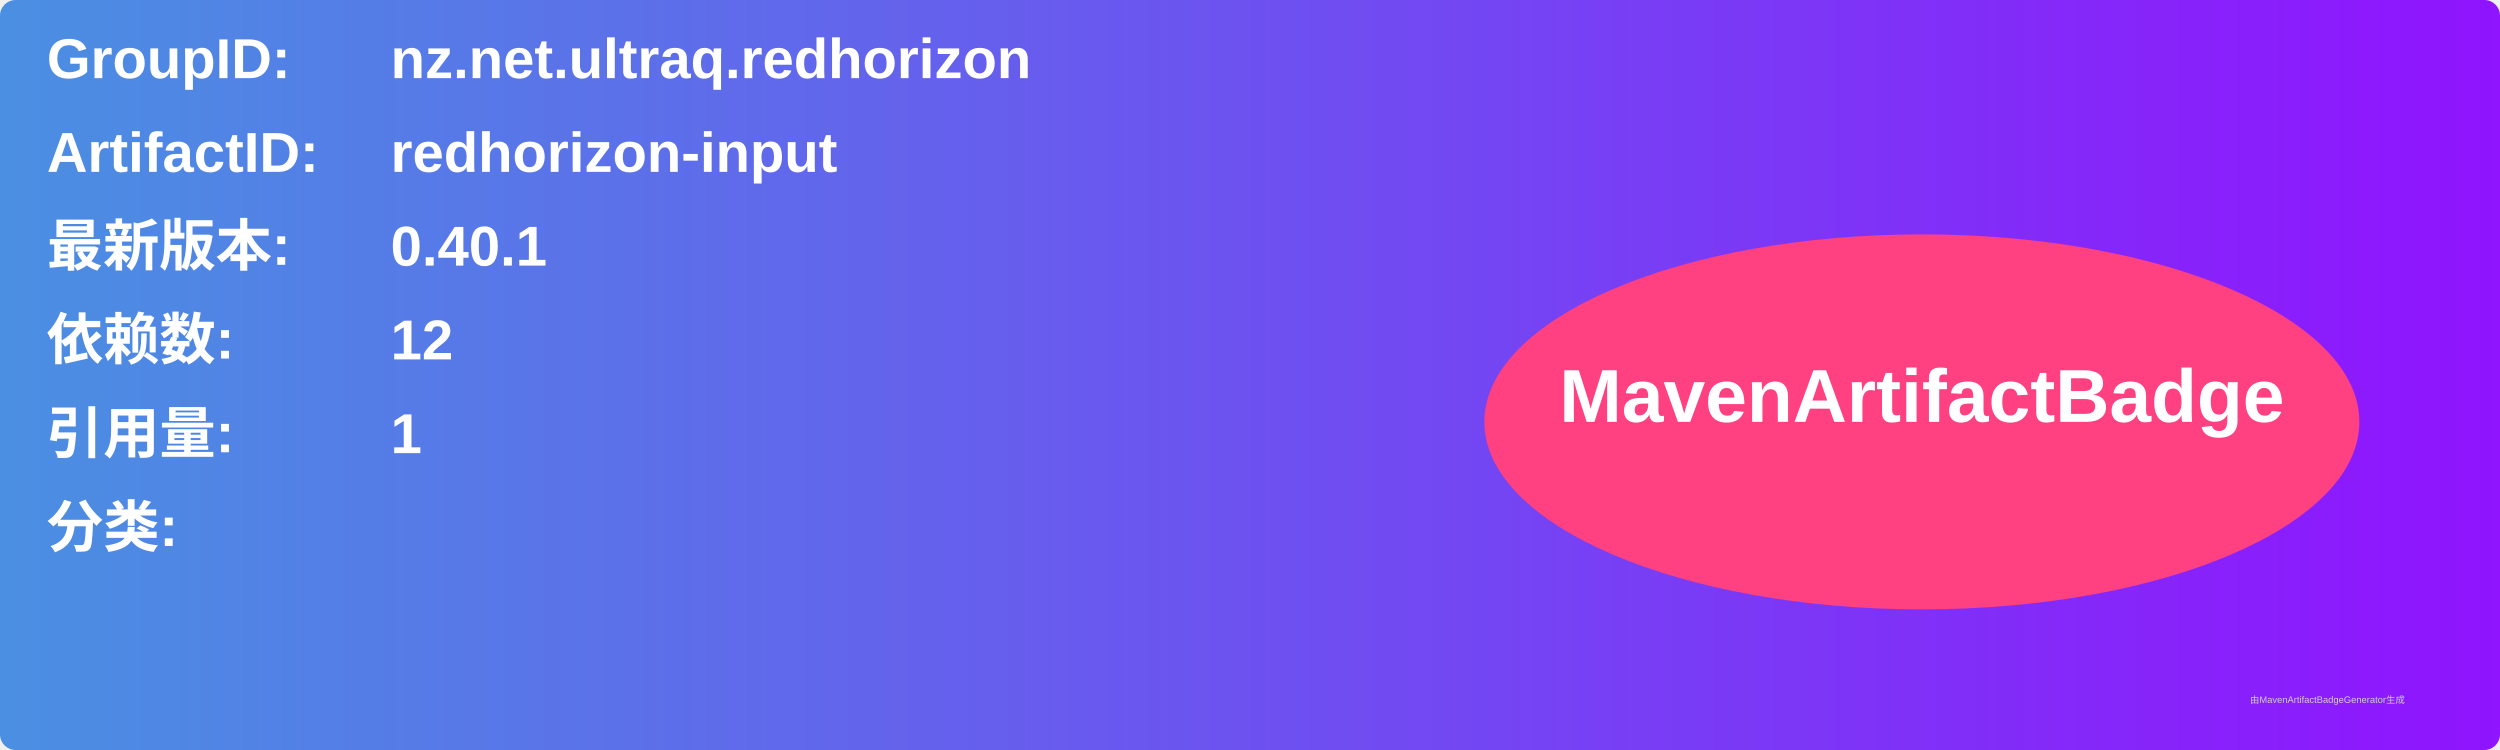
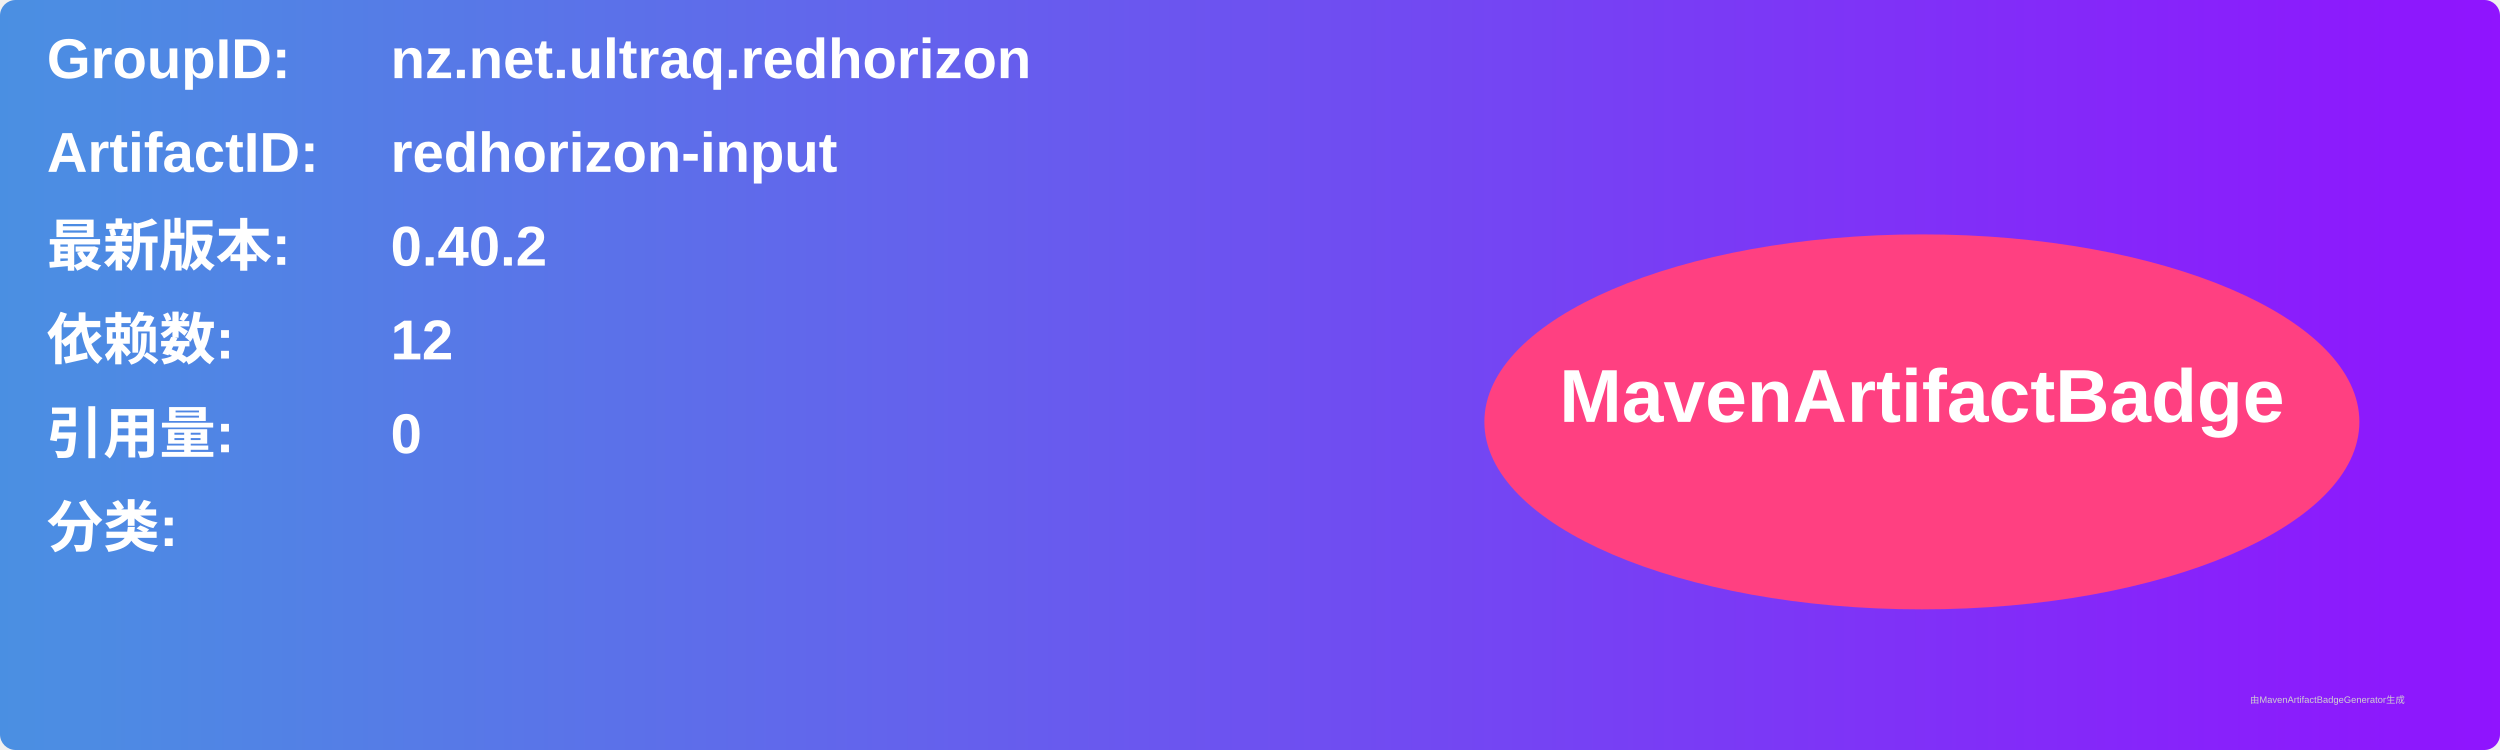
<svg xmlns="http://www.w3.org/2000/svg" width="800" height="240" viewBox="0 0 800 240">
  <linearGradient id="grad" x1="0%" y1="0%" x2="100%" y2="0%">
    <stop offset="0%" stop-color="#4a90e2" />
    <stop offset="100%" stop-color="#9013fe" />
  </linearGradient>
  <rect width="100%" height="100%" rx="5" ry="5" fill="url(#grad)" />
  <g transform="translate(15, 15)">
    <text x="0" y="10" font-family="Arial" font-size="18" fill="white" font-weight="bold" width="260">GroupID:</text>
    <text x="110" y="10" font-family="Arial" font-size="18" fill="white" font-weight="bold" width="460">nz.net.ultraq.redhorizon</text>
    <text x="0" y="40" font-family="Arial" font-size="18" fill="white" font-weight="bold" width="260">ArtifactID:</text>
    <text x="110" y="40" font-family="Arial" font-size="18" fill="white" font-weight="bold" width="460">redhorizon-input</text>
    <text x="0" y="70" font-family="Arial" font-size="18" fill="white" font-weight="bold">最新版本:</text>
    <text x="110" y="70" font-family="Arial" font-size="18" fill="white" font-weight="bold">
-       <tspan font-weight="bold">0.40.1</tspan>
+       <tspan font-weight="bold">0.40.2</tspan>
    </text>
    <text x="0" y="100" font-family="Arial" font-size="18" fill="white" font-weight="bold">依赖数: </text>
    <text x="110" y="100" font-family="Arial" font-size="18" fill="white">
      <tspan font-weight="bold">12</tspan>
    </text>
    <text x="0" y="130" font-family="Arial" font-size="18" fill="white" font-weight="bold">引用量: </text>
    <text x="110" y="130" font-family="Arial" font-size="18" fill="white">
-       <tspan font-weight="bold">1</tspan>
+       <tspan font-weight="bold">0</tspan>
    </text>
    <text x="0" y="160" font-family="Arial" font-size="18" fill="white" font-weight="bold">分类:</text>
    <text x="10" y="190" font-family="Arial" font-size="10" fill="white">
      <tspan font-weight="bold" />
    </text>
    <ellipse cx="600" cy="120" rx="140" ry="60" fill="#ff4081" />
    <text x="600" y="120" text-anchor="middle" font-family="Arial" font-size="24" fill="white" font-weight="bold">MavenArtifactBadge</text>
  </g>
  <text x="720" y="225" font-family="Arial" font-size="3" fill="#d0d0d0">由MavenArtifactBadgeGenerator生成</text>
</svg>
